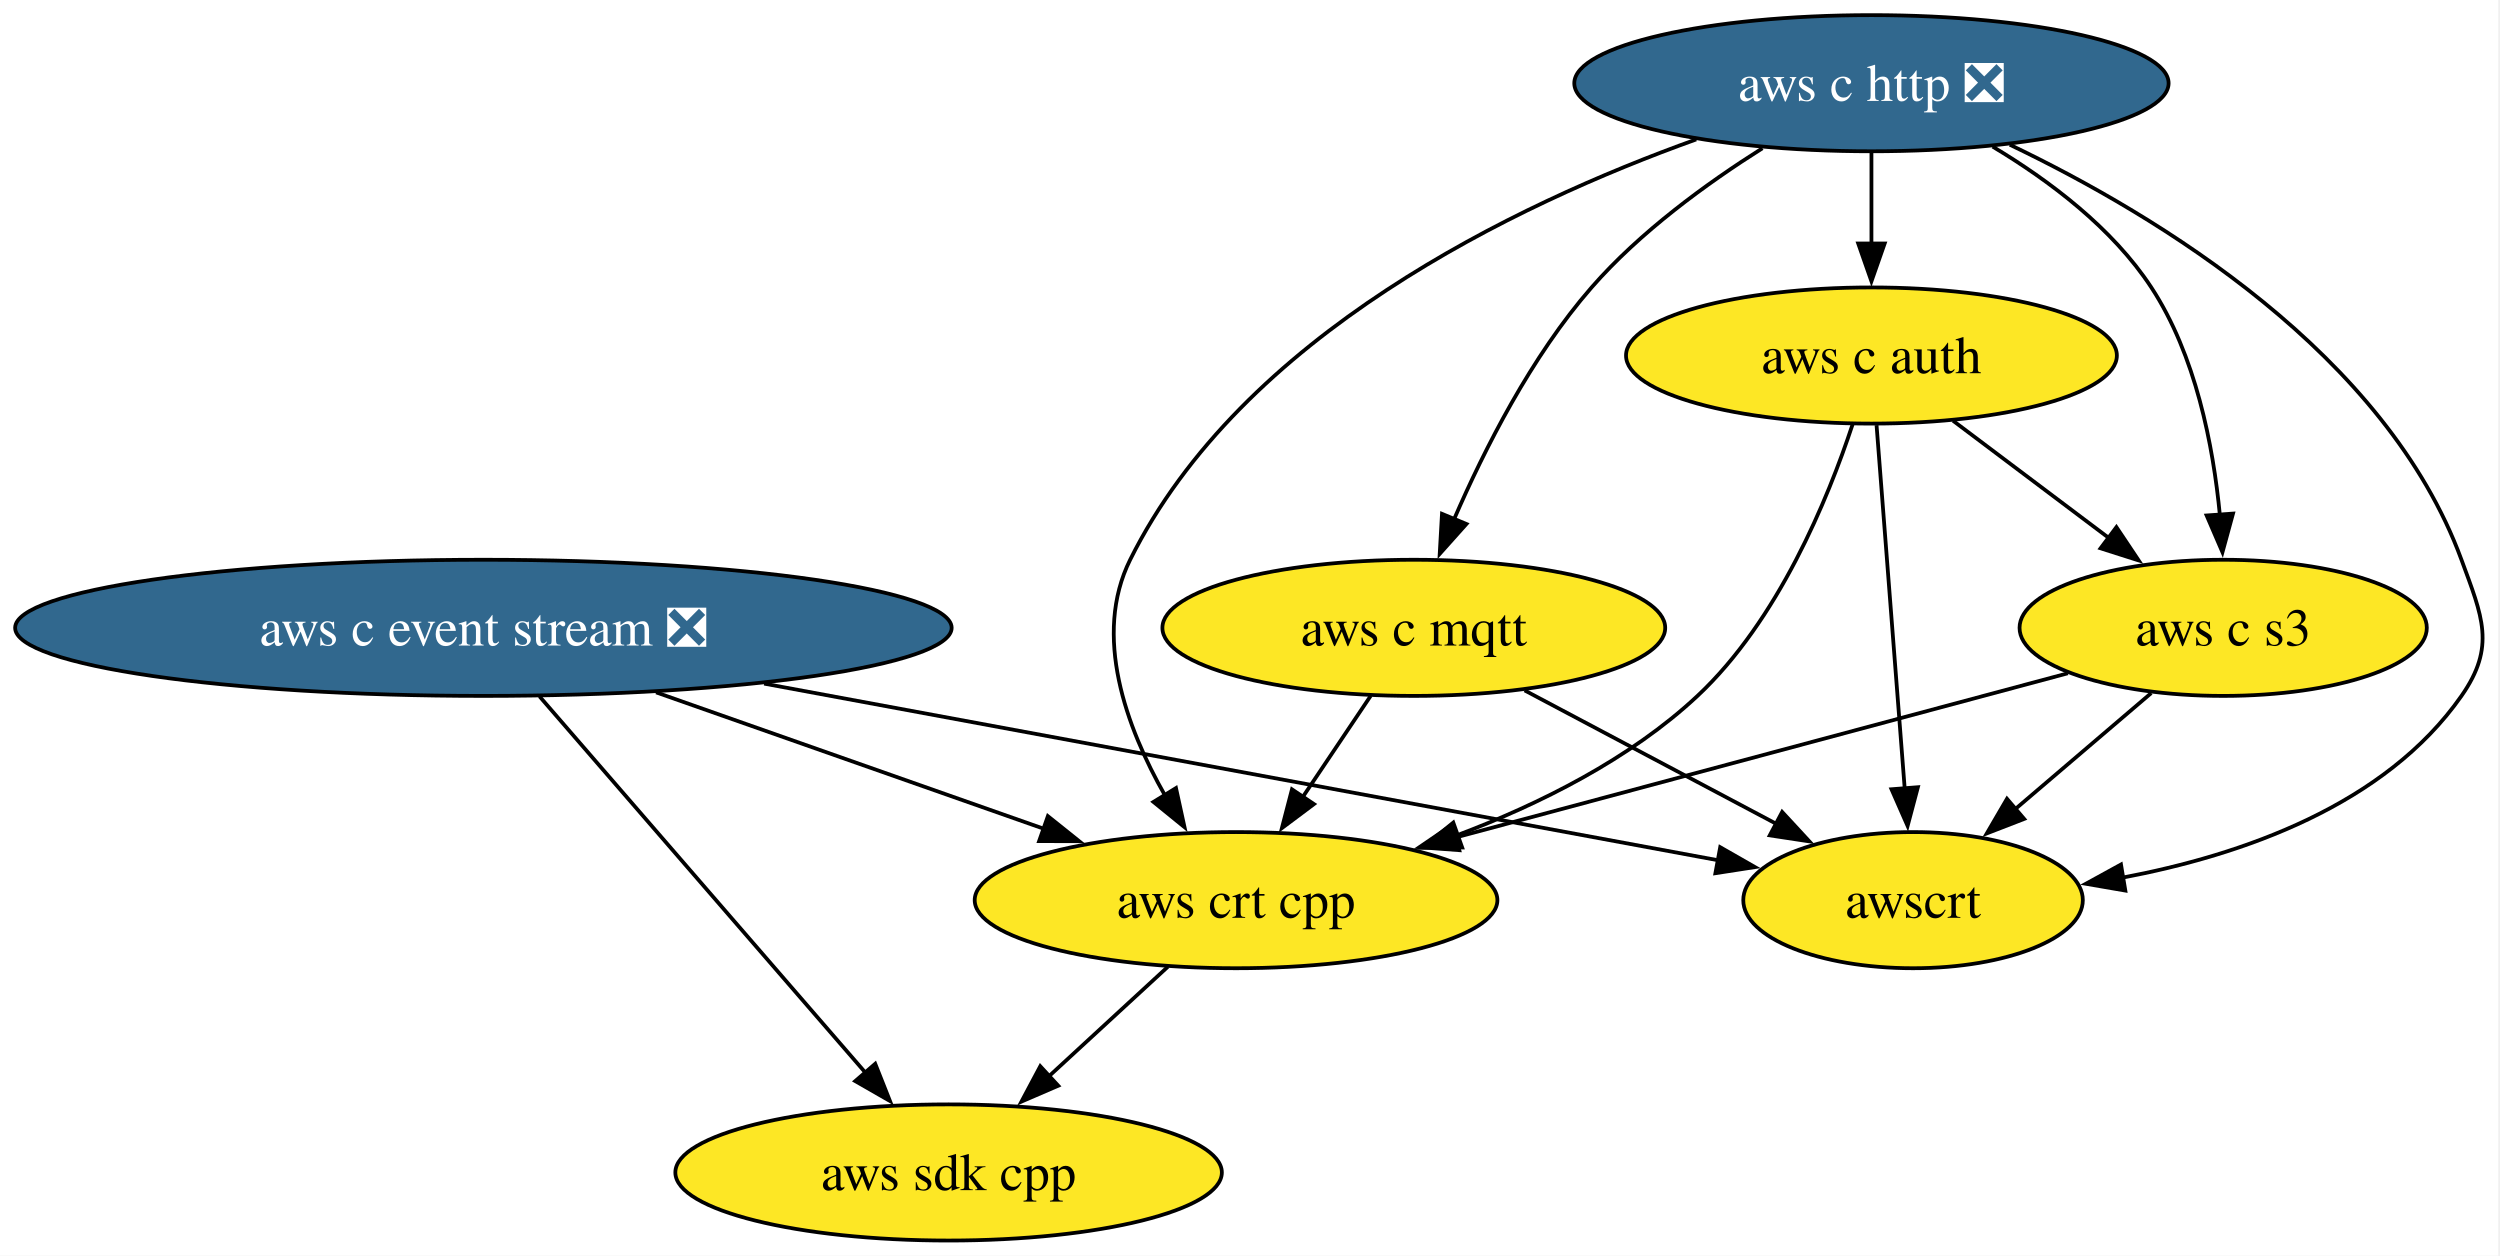
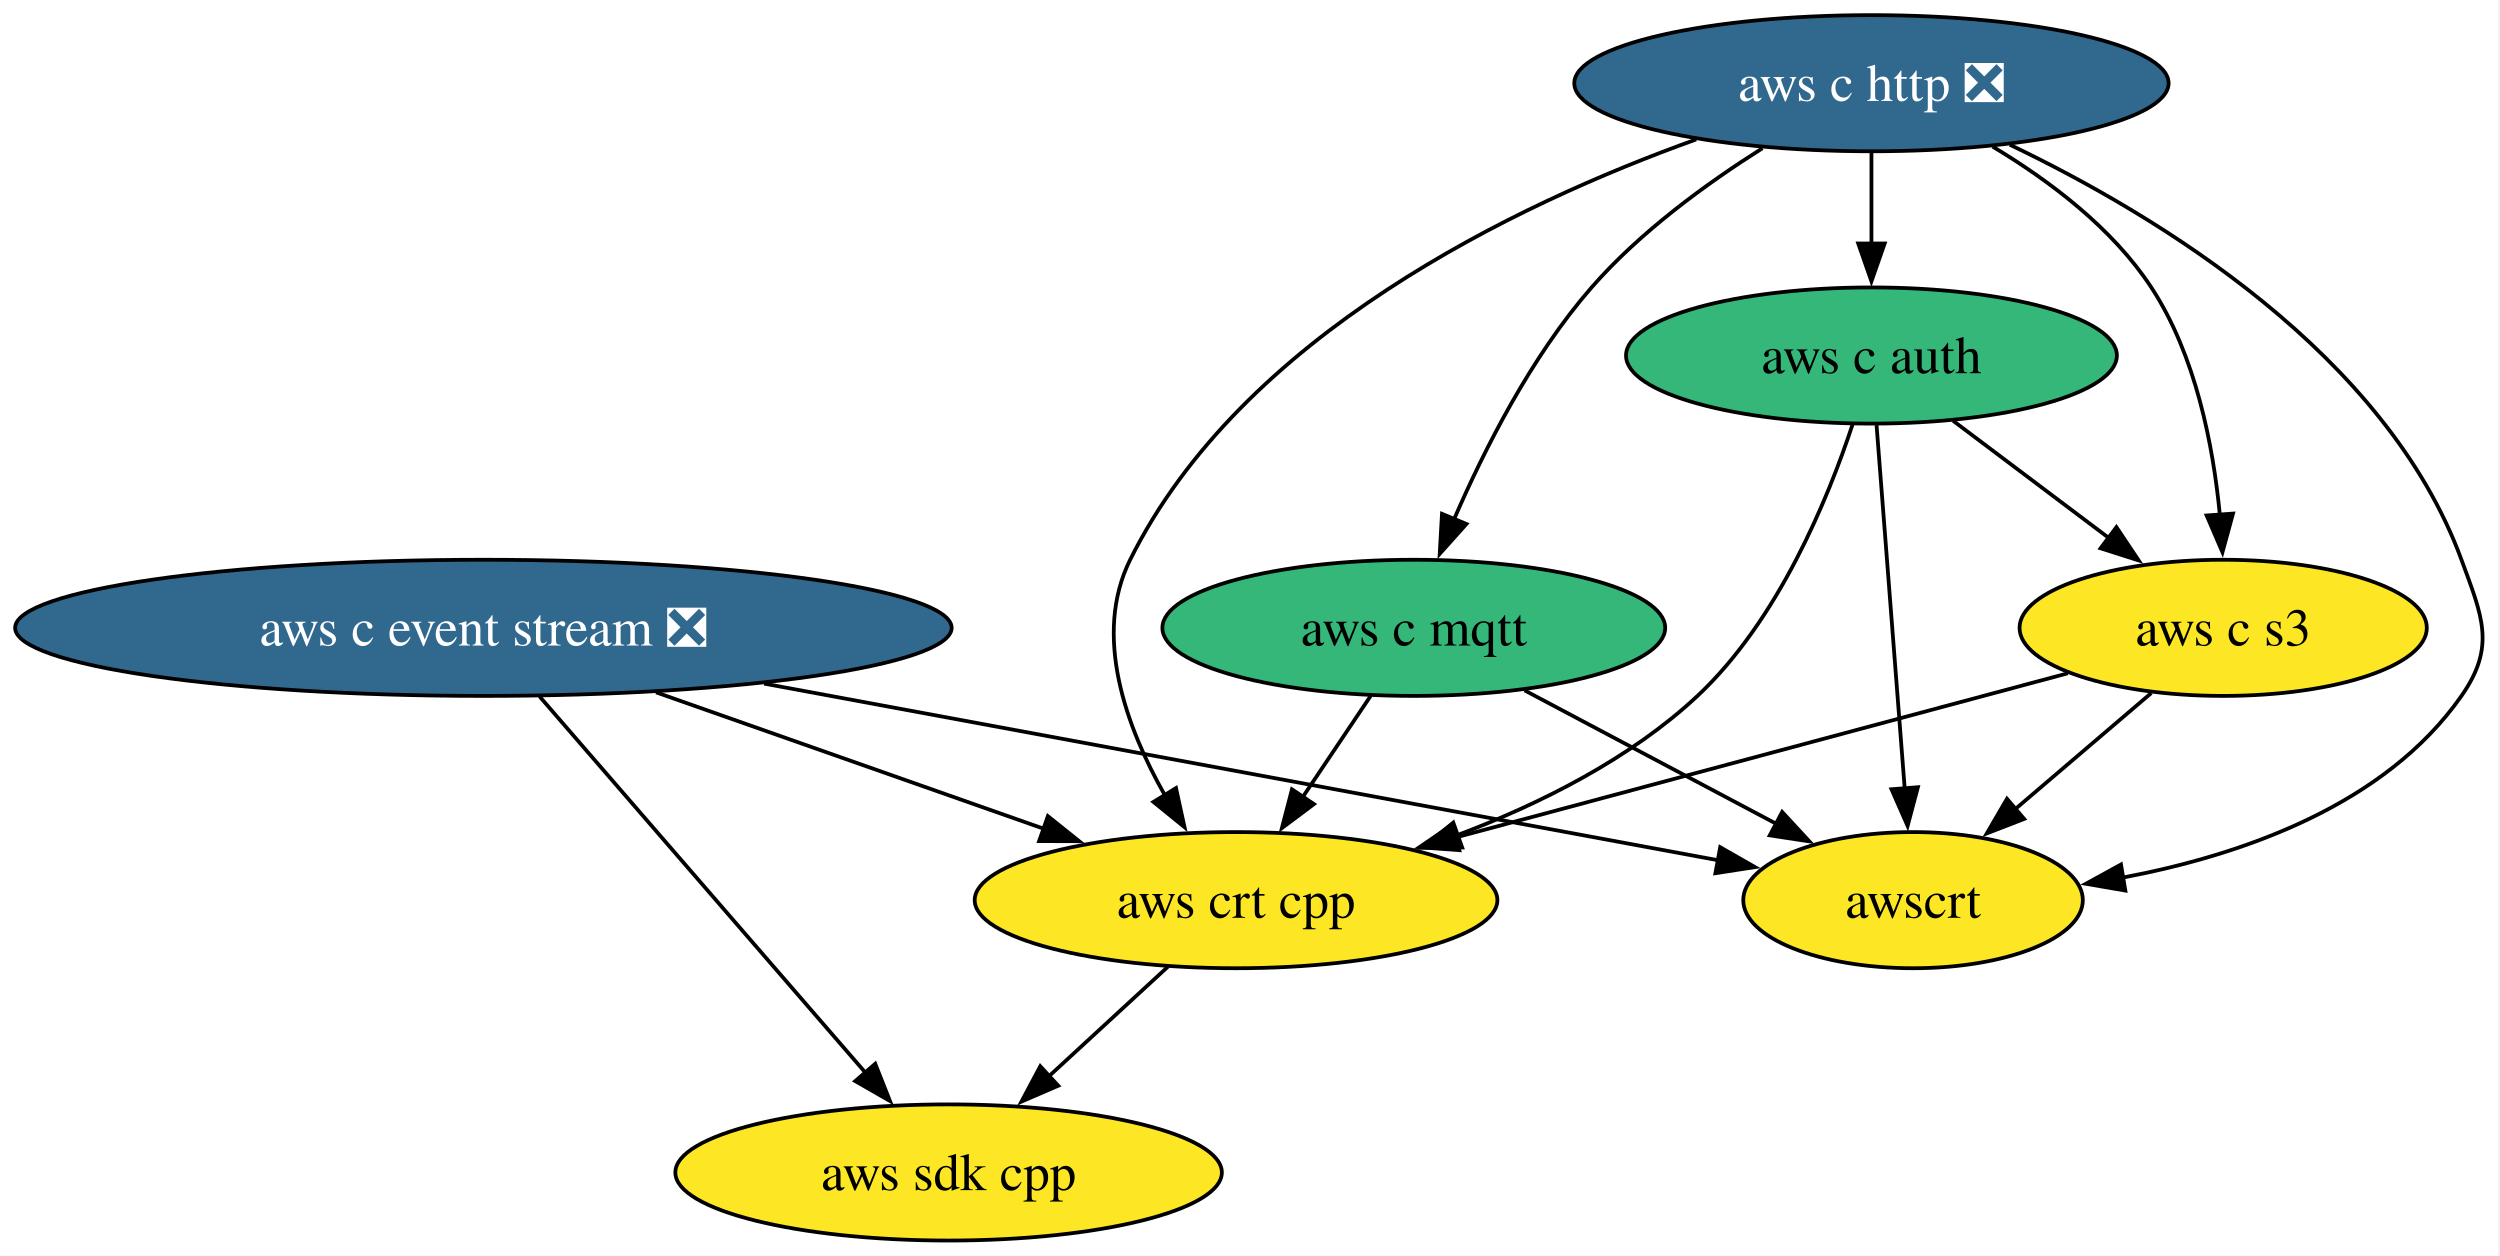
<svg xmlns="http://www.w3.org/2000/svg" xmlns:xlink="http://www.w3.org/1999/xlink" width="661pt" height="332pt" viewBox="0.00 0.00 661.00 332.00">
  <g id="graph0" class="graph" transform="scale(1 1) rotate(0) translate(4 328)">
    <polygon fill="white" stroke="none" points="-4,4 -4,-328 656.54,-328 656.54,4 -4,4" />
    <g id="node1" class="node">
      <g id="a_node1">
        <a xlink:href="https://github.com/conda-forge/aws-sdk-cpp-feedstock" xlink:title="aws sdk cpp">
          <ellipse fill="#fde725" stroke="black" cx="246.81" cy="-18" rx="72.25" ry="18" />
          <text xml:space="preserve" text-anchor="middle" x="246.81" y="-13.32" font-family="Times,serif" font-size="14.00">aws sdk cpp</text>
        </a>
      </g>
    </g>
    <g id="node2" class="node">
      <g id="a_node2">
        <a xlink:href="https://github.com/conda-forge/aws-c-event-stream-feedstock/pull/228" xlink:title="aws c event stream ❎">
          <ellipse fill="#31688e" stroke="black" cx="123.81" cy="-162" rx="123.81" ry="18" />
          <text xml:space="preserve" text-anchor="middle" x="123.81" y="-157.32" font-family="Times,serif" font-size="14.00" fill="white">aws c event stream ❎</text>
        </a>
      </g>
    </g>
    <g id="edge2" class="edge">
      <path fill="none" stroke="black" d="M138.65,-143.87C160.1,-119.11 199.91,-73.14 224.79,-44.42" />
      <polygon fill="black" stroke="black" points="227.41,-46.74 231.31,-36.89 222.12,-42.16 227.41,-46.74" />
    </g>
    <g id="node6" class="node">
      <g id="a_node6">
        <a xlink:href="https://github.com/conda-forge/aws-crt-cpp-feedstock" xlink:title="aws crt cpp">
          <ellipse fill="#fde725" stroke="black" cx="322.81" cy="-90" rx="69.1" ry="18" />
          <text xml:space="preserve" text-anchor="middle" x="322.81" y="-85.33" font-family="Times,serif" font-size="14.00">aws crt cpp</text>
        </a>
      </g>
    </g>
    <g id="edge1" class="edge">
      <path fill="none" stroke="black" d="M169.47,-144.94C200.05,-134.18 240.36,-120 271.97,-108.88" />
      <polygon fill="black" stroke="black" points="273.06,-112.21 281.33,-105.59 270.74,-105.61 273.06,-112.21" />
    </g>
    <g id="node8" class="node">
      <g id="a_node8">
        <a xlink:href="https://github.com/conda-forge/awscrt-feedstock" xlink:title="awscrt">
          <ellipse fill="#fde725" stroke="black" cx="501.81" cy="-90" rx="44.89" ry="18" />
          <text xml:space="preserve" text-anchor="middle" x="501.81" y="-85.33" font-family="Times,serif" font-size="14.00">awscrt</text>
        </a>
      </g>
    </g>
    <g id="edge3" class="edge">
      <path fill="none" stroke="black" d="M198.04,-147.25C272.48,-133.47 385.14,-112.61 450.3,-100.54" />
      <polygon fill="black" stroke="black" points="450.82,-104 460.02,-98.74 449.55,-97.12 450.82,-104" />
    </g>
    <g id="node3" class="node">
      <g id="a_node3">
        <a xlink:href="https://github.com/conda-forge/aws-c-http-feedstock/pull/279" xlink:title="aws c http ❎">
          <ellipse fill="#31688e" stroke="black" cx="490.81" cy="-306" rx="78.57" ry="18" />
          <text xml:space="preserve" text-anchor="middle" x="490.81" y="-301.32" font-family="Times,serif" font-size="14.00" fill="white">aws c http ❎</text>
        </a>
      </g>
    </g>
    <g id="node4" class="node">
      <g id="a_node4">
        <a xlink:href="https://github.com/conda-forge/aws-c-mqtt-feedstock" xlink:title="aws c mqtt">
-           <ellipse fill="#fde725" stroke="black" cx="369.81" cy="-162" rx="66.47" ry="18" />
+           <ellipse fill="#35b779" stroke="black" cx="369.81" cy="-162" rx="66.47" ry="18" />
          <text xml:space="preserve" text-anchor="middle" x="369.81" y="-157.32" font-family="Times,serif" font-size="14.00">aws c mqtt</text>
        </a>
      </g>
    </g>
    <g id="edge5" class="edge">
      <path fill="none" stroke="black" d="M461.99,-288.81C447.17,-279.45 429.59,-266.64 416.81,-252 400.94,-233.82 388.52,-209.35 380.44,-190.67" />
      <polygon fill="black" stroke="black" points="383.72,-189.46 376.66,-181.56 377.26,-192.14 383.72,-189.46" />
    </g>
    <g id="node5" class="node">
      <g id="a_node5">
        <a xlink:href="https://github.com/conda-forge/aws-c-auth-feedstock" xlink:title="aws c auth">
-           <ellipse fill="#fde725" stroke="black" cx="490.81" cy="-234" rx="64.89" ry="18" />
+           <ellipse fill="#35b779" stroke="black" cx="490.81" cy="-234" rx="64.89" ry="18" />
          <text xml:space="preserve" text-anchor="middle" x="490.81" y="-229.32" font-family="Times,serif" font-size="14.00">aws c auth</text>
        </a>
      </g>
    </g>
    <g id="edge4" class="edge">
      <path fill="none" stroke="black" d="M490.81,-287.7C490.81,-280.41 490.81,-271.73 490.81,-263.54" />
      <polygon fill="black" stroke="black" points="494.31,-263.62 490.81,-253.62 487.31,-263.62 494.31,-263.62" />
    </g>
    <g id="edge7" class="edge">
      <path fill="none" stroke="black" d="M444.48,-291.14C396.42,-273.9 324.26,-239.28 294.81,-180 284.88,-160.02 293.74,-135.78 304.05,-117.64" />
      <polygon fill="black" stroke="black" points="306.93,-119.64 309.19,-109.29 300.97,-115.97 306.93,-119.64" />
    </g>
    <g id="node7" class="node">
      <g id="a_node7">
        <a xlink:href="https://github.com/conda-forge/aws-c-s3-feedstock" xlink:title="aws c s3">
          <ellipse fill="#fde725" stroke="black" cx="583.81" cy="-162" rx="53.84" ry="18" />
          <text xml:space="preserve" text-anchor="middle" x="583.81" y="-157.32" font-family="Times,serif" font-size="14.00">aws c s3</text>
        </a>
      </g>
    </g>
    <g id="edge6" class="edge">
      <path fill="none" stroke="black" d="M522.86,-289.23C537.79,-280.29 554.51,-267.73 564.81,-252 576.53,-234.11 581.17,-210.26 582.94,-191.75" />
      <polygon fill="black" stroke="black" points="586.41,-192.21 583.62,-181.99 579.43,-191.71 586.41,-192.21" />
    </g>
    <g id="edge8" class="edge">
      <path fill="none" stroke="black" d="M527.39,-289.74C566.91,-270.81 626.92,-234.25 646.81,-180 652.32,-164.98 655.98,-157.11 646.81,-144 626.62,-115.12 588.91,-101.92 557.01,-95.92" />
      <polygon fill="black" stroke="black" points="557.94,-92.53 547.5,-94.33 556.79,-99.43 557.94,-92.53" />
    </g>
    <g id="edge9" class="edge">
      <path fill="none" stroke="black" d="M358.43,-144.05C353.01,-135.97 346.39,-126.12 340.34,-117.11" />
      <polygon fill="black" stroke="black" points="343.41,-115.4 334.93,-109.05 337.6,-119.3 343.41,-115.4" />
    </g>
    <g id="edge10" class="edge">
      <path fill="none" stroke="black" d="M399.11,-145.46C418.73,-135.06 444.7,-121.29 465.61,-110.2" />
      <polygon fill="black" stroke="black" points="467.2,-113.32 474.39,-105.54 463.92,-107.13 467.2,-113.32" />
    </g>
    <g id="edge12" class="edge">
      <path fill="none" stroke="black" d="M485.81,-215.75C479.3,-196.05 466.16,-163.96 444.81,-144 426.98,-127.33 403.07,-115.39 381.15,-107.12" />
      <polygon fill="black" stroke="black" points="382.6,-103.92 372.01,-103.85 380.25,-110.51 382.6,-103.92" />
    </g>
    <g id="edge11" class="edge">
      <path fill="none" stroke="black" d="M512.38,-216.76C524.68,-207.51 540.27,-195.77 553.75,-185.63" />
      <polygon fill="black" stroke="black" points="555.58,-188.63 561.47,-179.82 551.38,-183.03 555.58,-188.63" />
    </g>
    <g id="edge13" class="edge">
      <path fill="none" stroke="black" d="M492.16,-215.59C494.02,-191.61 497.38,-148.14 499.61,-119.42" />
      <polygon fill="black" stroke="black" points="503.09,-119.86 500.37,-109.62 496.11,-119.32 503.09,-119.86" />
    </g>
    <g id="edge14" class="edge">
      <path fill="none" stroke="black" d="M304.8,-72.41C295.4,-63.76 283.73,-53 273.32,-43.42" />
      <polygon fill="black" stroke="black" points="275.8,-40.94 266.07,-36.74 271.05,-46.09 275.8,-40.94" />
    </g>
    <g id="edge15" class="edge">
      <path fill="none" stroke="black" d="M542.74,-149.99C499.19,-138.31 430.04,-119.76 380.91,-106.58" />
      <polygon fill="black" stroke="black" points="381.84,-103.21 371.28,-104 380.03,-109.97 381.84,-103.21" />
    </g>
    <g id="edge16" class="edge">
      <path fill="none" stroke="black" d="M564.79,-144.76C554.09,-135.62 540.54,-124.06 528.75,-114" />
      <polygon fill="black" stroke="black" points="531.19,-111.48 521.31,-107.65 526.65,-116.8 531.19,-111.48" />
    </g>
  </g>
</svg>
